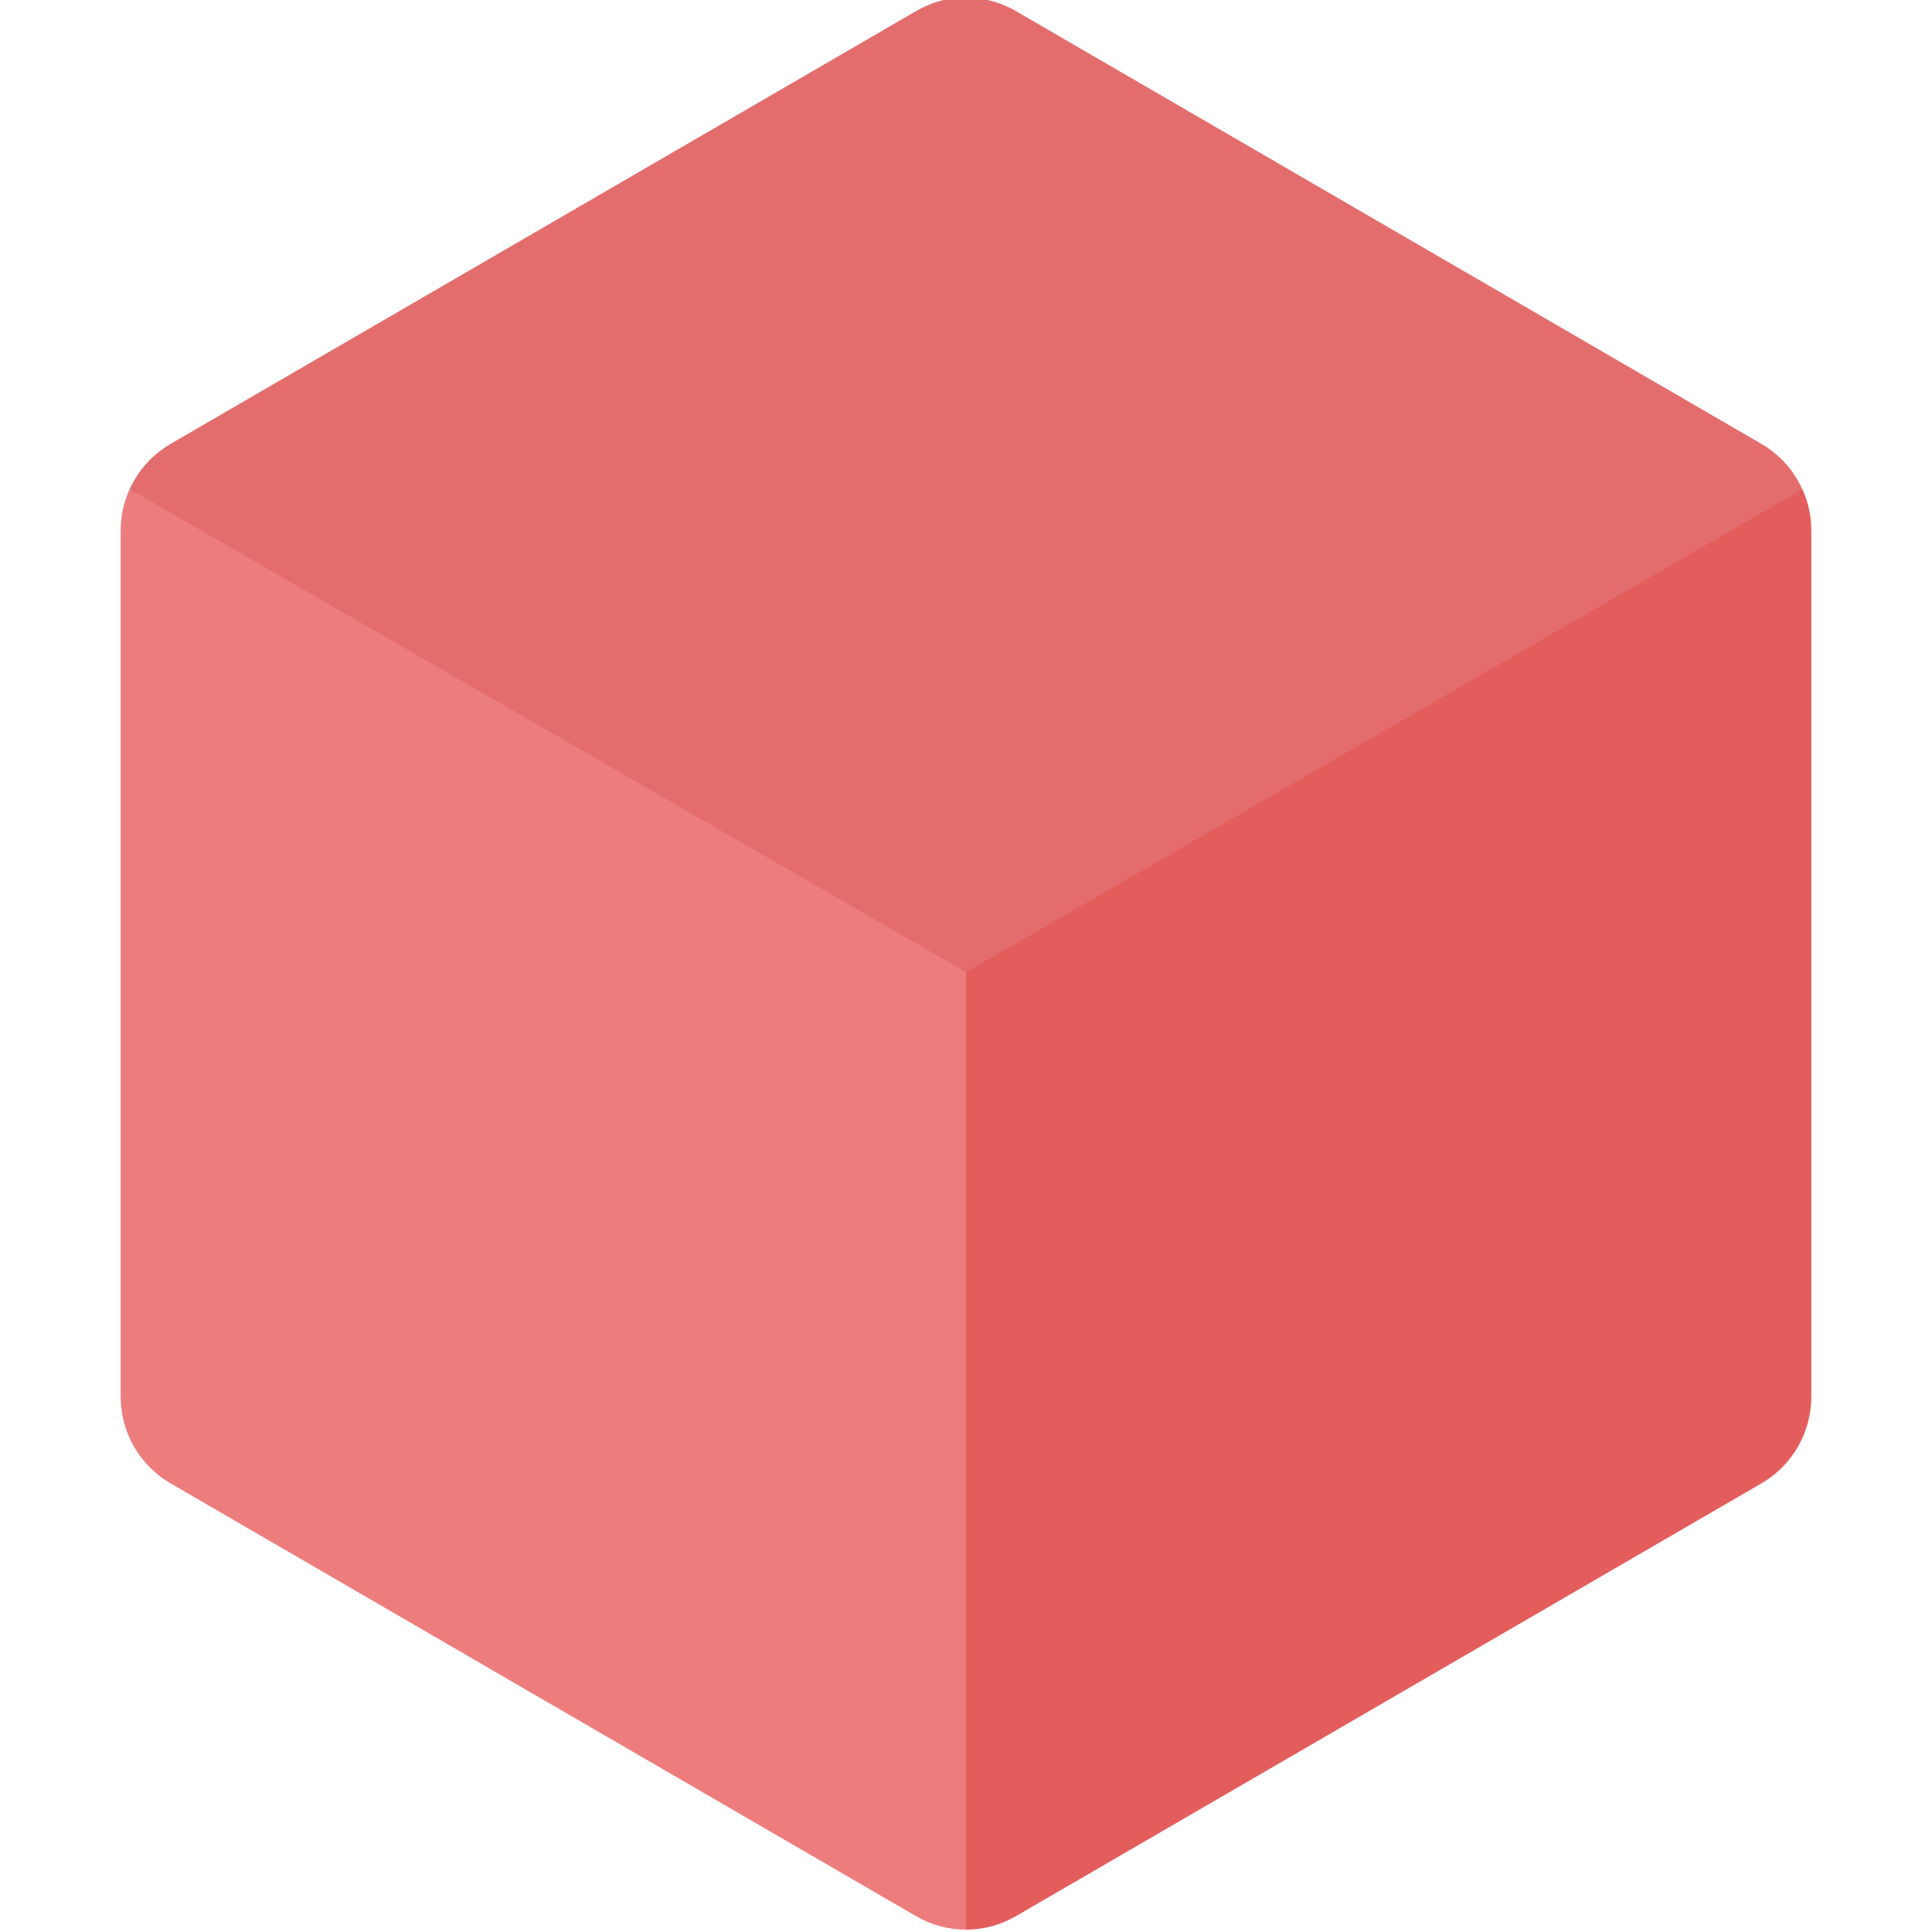
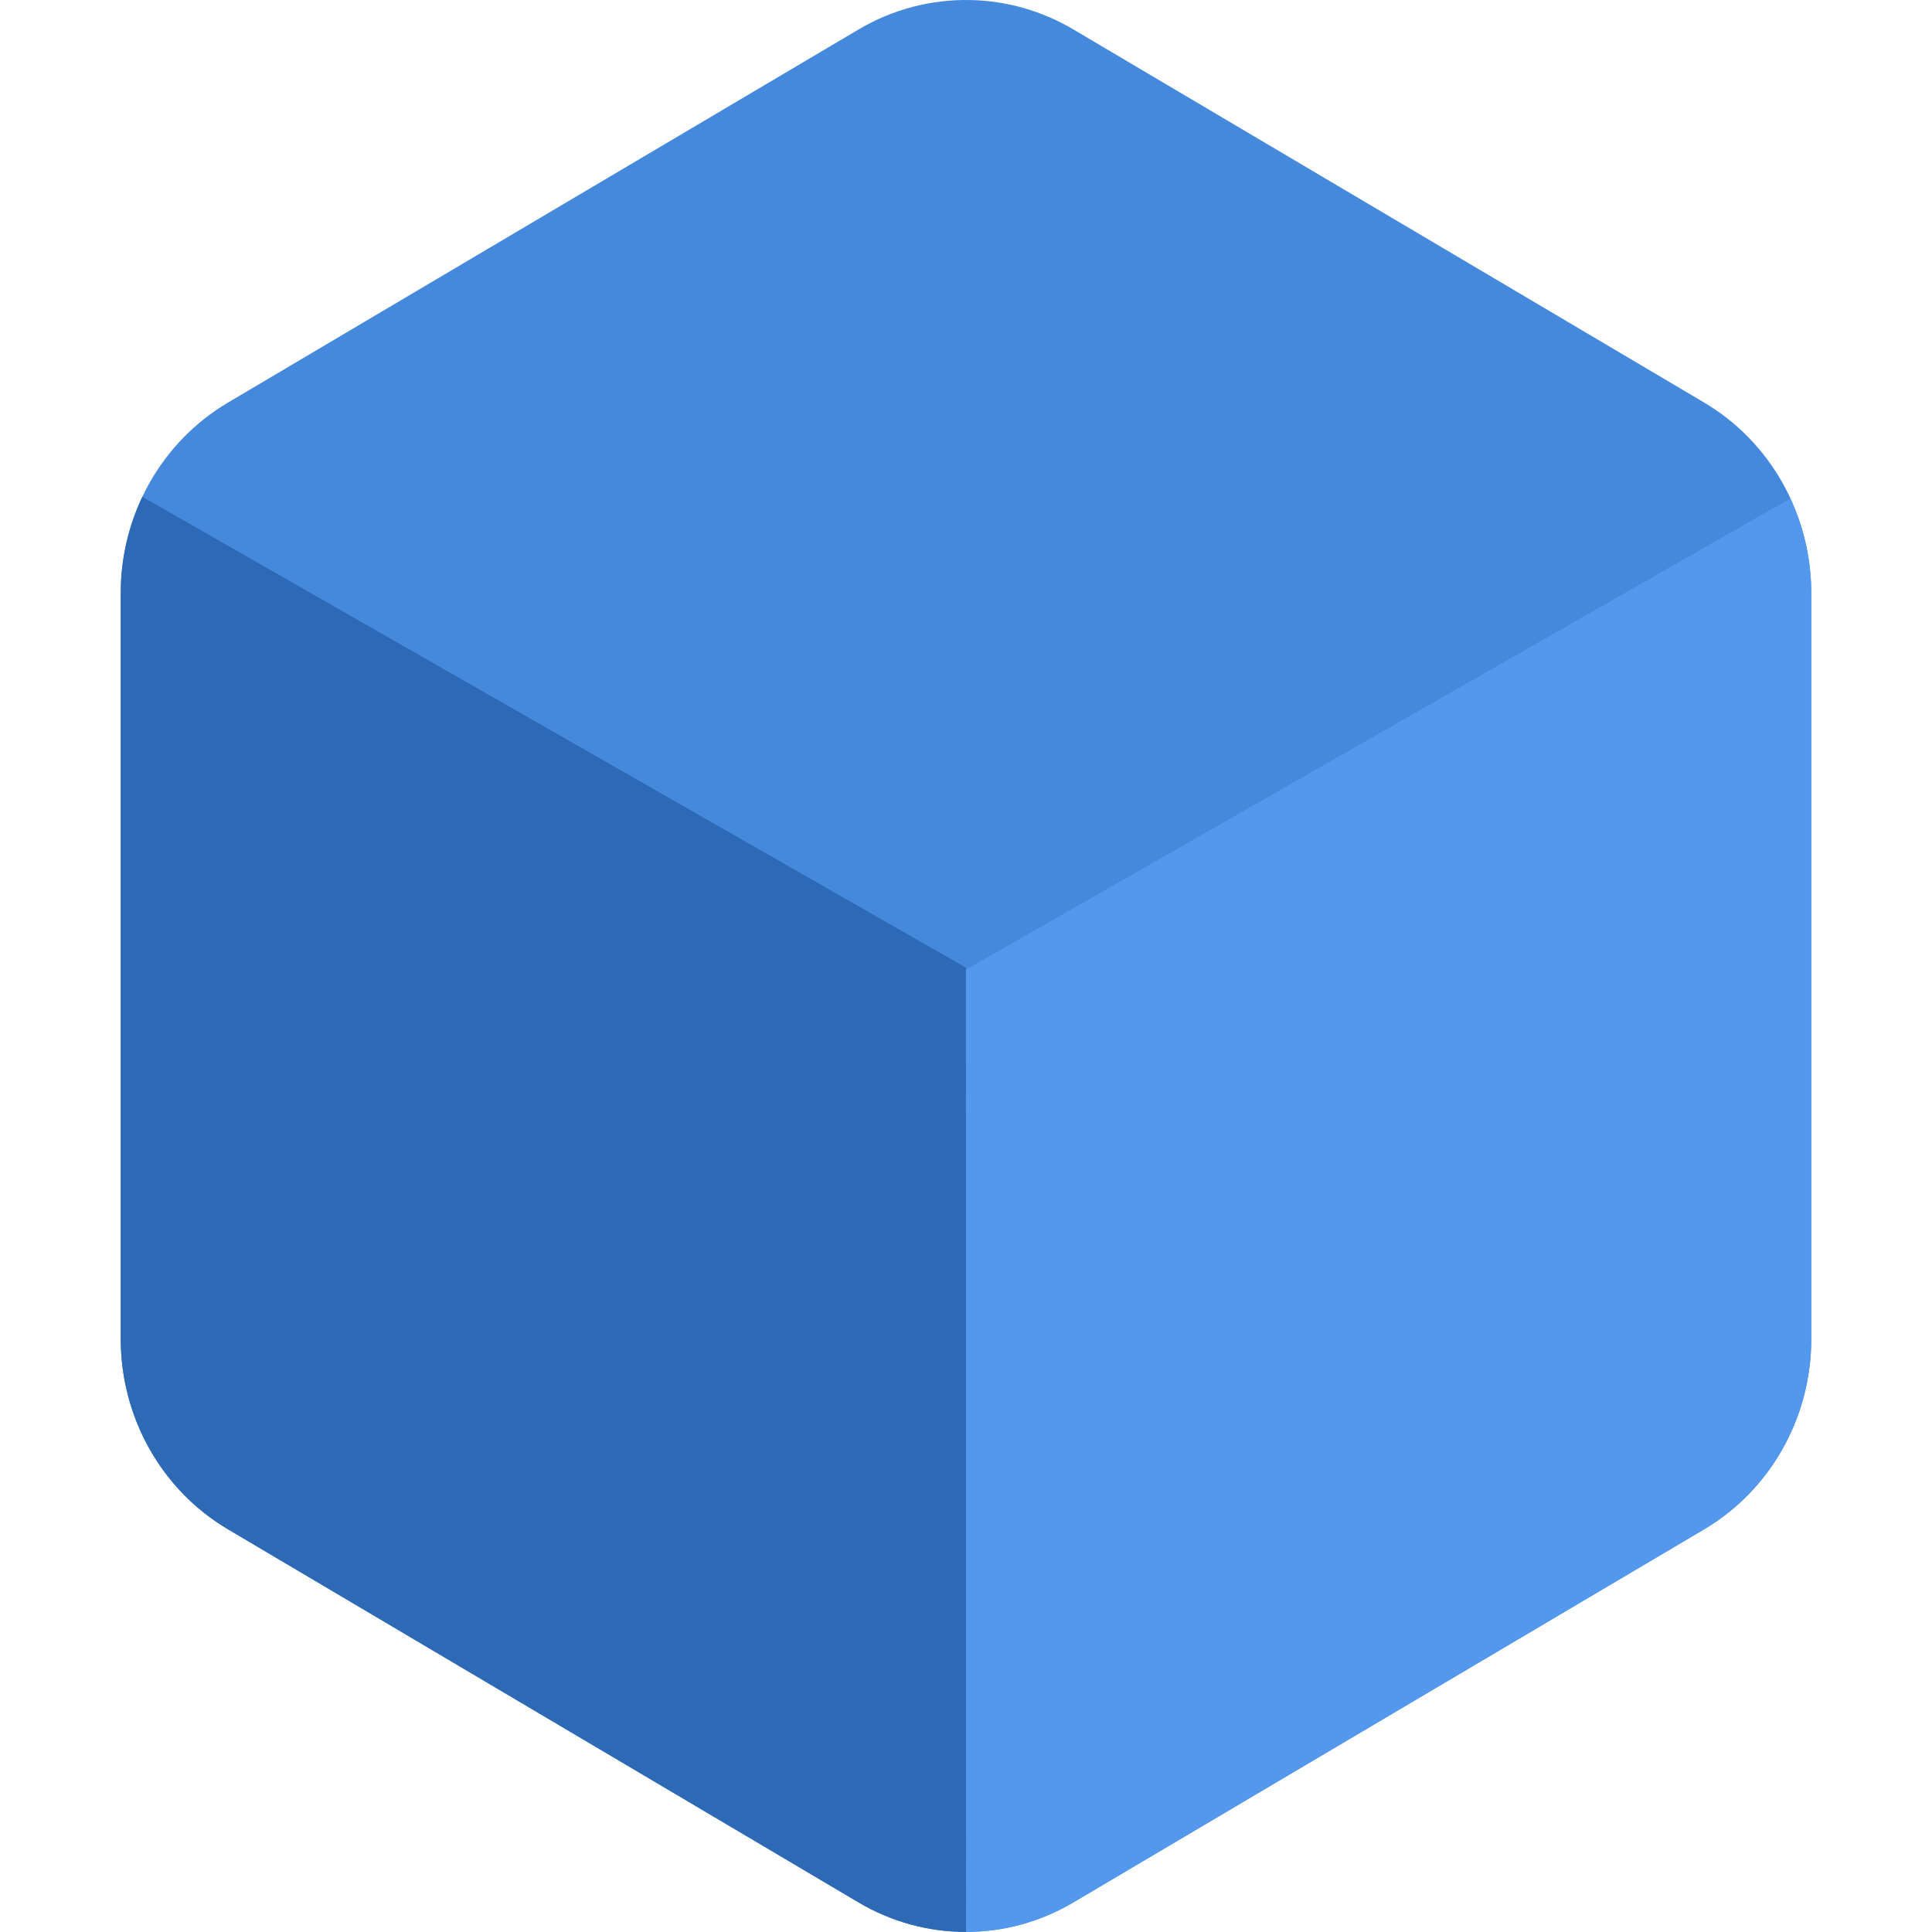
<svg xmlns="http://www.w3.org/2000/svg" width="16" height="16" version="1.1" viewBox="0 0 16 16">
-   <g transform="translate(0 -1036.4)">
-     <g transform="matrix(.58333 0 0 .57143 -1.3333 452.15)">
-       <path fill="#e36d6d" d="m16.033 1022.4c-0.259-0.01-0.515 0.061-0.739 0.194l-10.588 6.275c-0.437 0.259-0.706 0.738-0.706 1.256v12.55c-0 0.518 0.269 0.997 0.706 1.256l10.588 6.275c0.437 0.259 0.975 0.259 1.412 0l10.588-6.275c0.437-0.259 0.706-0.738 0.706-1.256v-12.55c0-0.518-0.269-0.997-0.706-1.256l-10.588-6.275c-0.205-0.121-0.436-0.188-0.673-0.194z" />
-       <path fill="#f78d8d" opacity=".5" d="m16 1050.4c-0.244 0-0.487-0.066-0.706-0.195l-10.589-6.274c-0.437-0.259-0.706-0.738-0.706-1.256v-12.55c-0-0.211 0.044-0.415 0.127-0.6l11.874 7z" />
-       <path fill="#e64d4d" opacity=".5" d="m16 1050.4c0.244 0 0.487-0.066 0.706-0.195l10.589-6.274c0.437-0.259 0.706-0.738 0.706-1.256v-12.55c0-0.211-0.044-0.415-0.127-0.6l-11.874 7z" />
-     </g>
-   </g>
+   <path style="fill:#4589dd" d="M 8.042,5.3203445e-4 A 1.775,1.819 0 0 0 7.112,0.243 L 1.888,3.334 A 1.775,1.819 0 0 0 1,4.909 l 0,6.181 a 1.775,1.819 0 0 0 0.888,1.575 l 5.224,3.091 a 1.775,1.819 0 0 0 1.775,0 L 14.112,12.666 A 1.775,1.819 0 0 0 15,11.09 l 0,-6.181 A 1.775,1.819 0 0 0 14.112,3.333 L 8.888,0.243 A 1.775,1.819 0 0 0 8.042,3.7203578e-4 Z" />
+   <path style="fill:#2e69b5" d="m 1.179,4.114 a 1.775,1.819 0 0 0 -0.179,0.795 l 0,6.181 a 1.775,1.819 0 0 0 0.888,1.575 l 5.224,3.091 a 1.775,1.819 0 0 0 0.888,0.243 l 0,-7.985 -6.821,-3.9 z" />
+   <path style="fill:#5398ed" d="M 14.825,4.129 7.999,8.031 8,15.999 A 1.775,1.819 0 0 0 8.887,15.756 L 14.112,12.665 A 1.775,1.819 0 0 0 15,11.09 L 15,4.909 A 1.775,1.819 0 0 0 14.825,4.129 Z" />
</svg>
